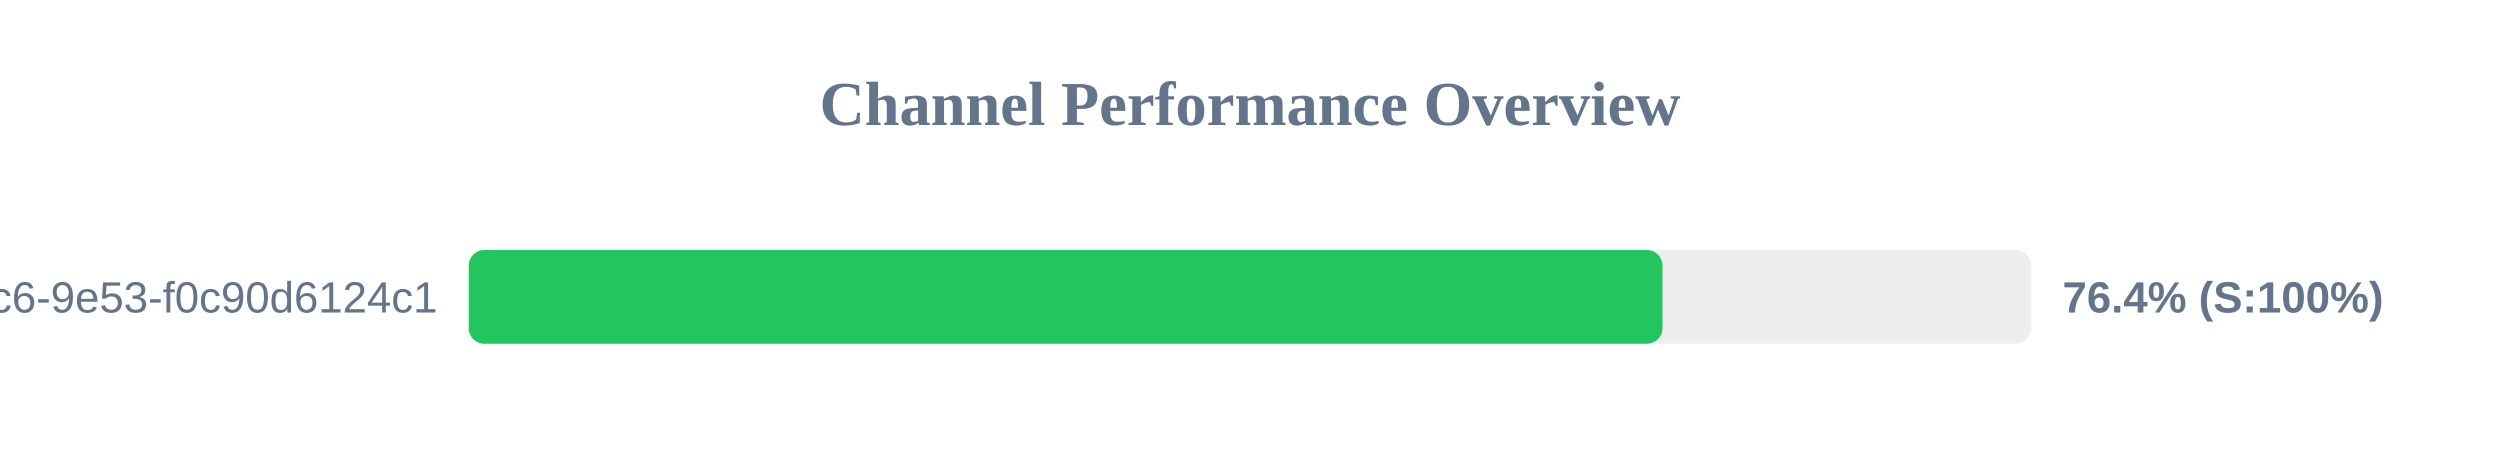
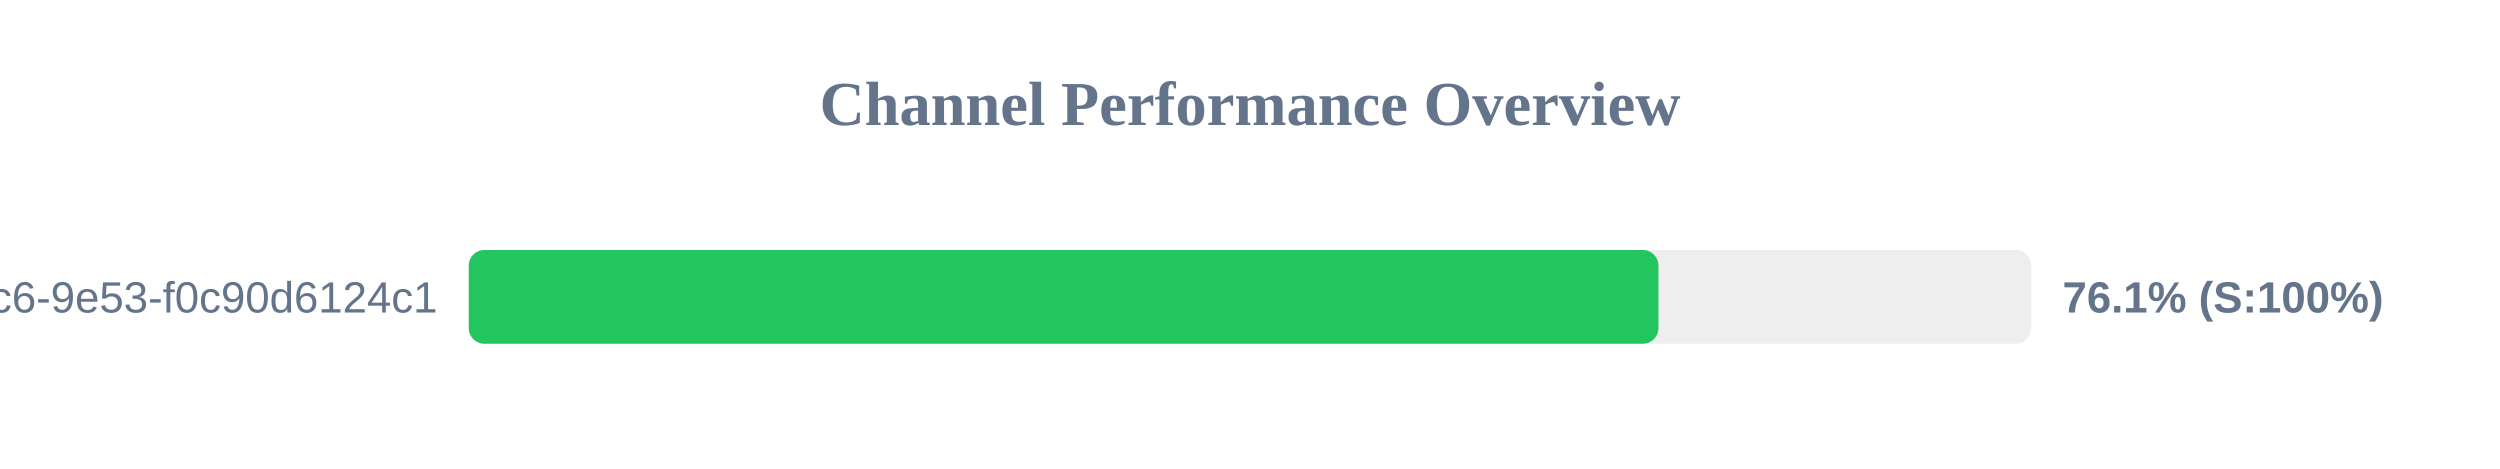
<svg xmlns="http://www.w3.org/2000/svg" width="800" height="150" version="1.1">
  <style>
        .row { font: 14px Arial; fill: #64748b; }
        .score { font: bold 14px Arial; fill: #64748b; }
    </style>
  <text x="400" y="40" text-anchor="middle" font-size="20px" font-weight="bold" fill="#64748b">Channel Performance Overview</text>
  <rect x="150" y="80" width="500" height="30" fill="#eee" rx="5" />
-   <rect x="150" y="80" width="382.0" height="30" fill="#22c55e" rx="5" />
+   <rect x="150" y="80" width="380.7" height="30" fill="#22c55e" rx="5" />
  <text x="140" y="100" text-anchor="end" class="row">?uuid=4685eb2a-5ddb-4dc6-9e53-f0c90d6124c1</text>
-   <text x="660" y="100" text-anchor="start" class="score">76.4% (S:100%)</text>
+   <text x="660" y="100" text-anchor="start" class="score">76.1% (S:100%)</text>
</svg>
